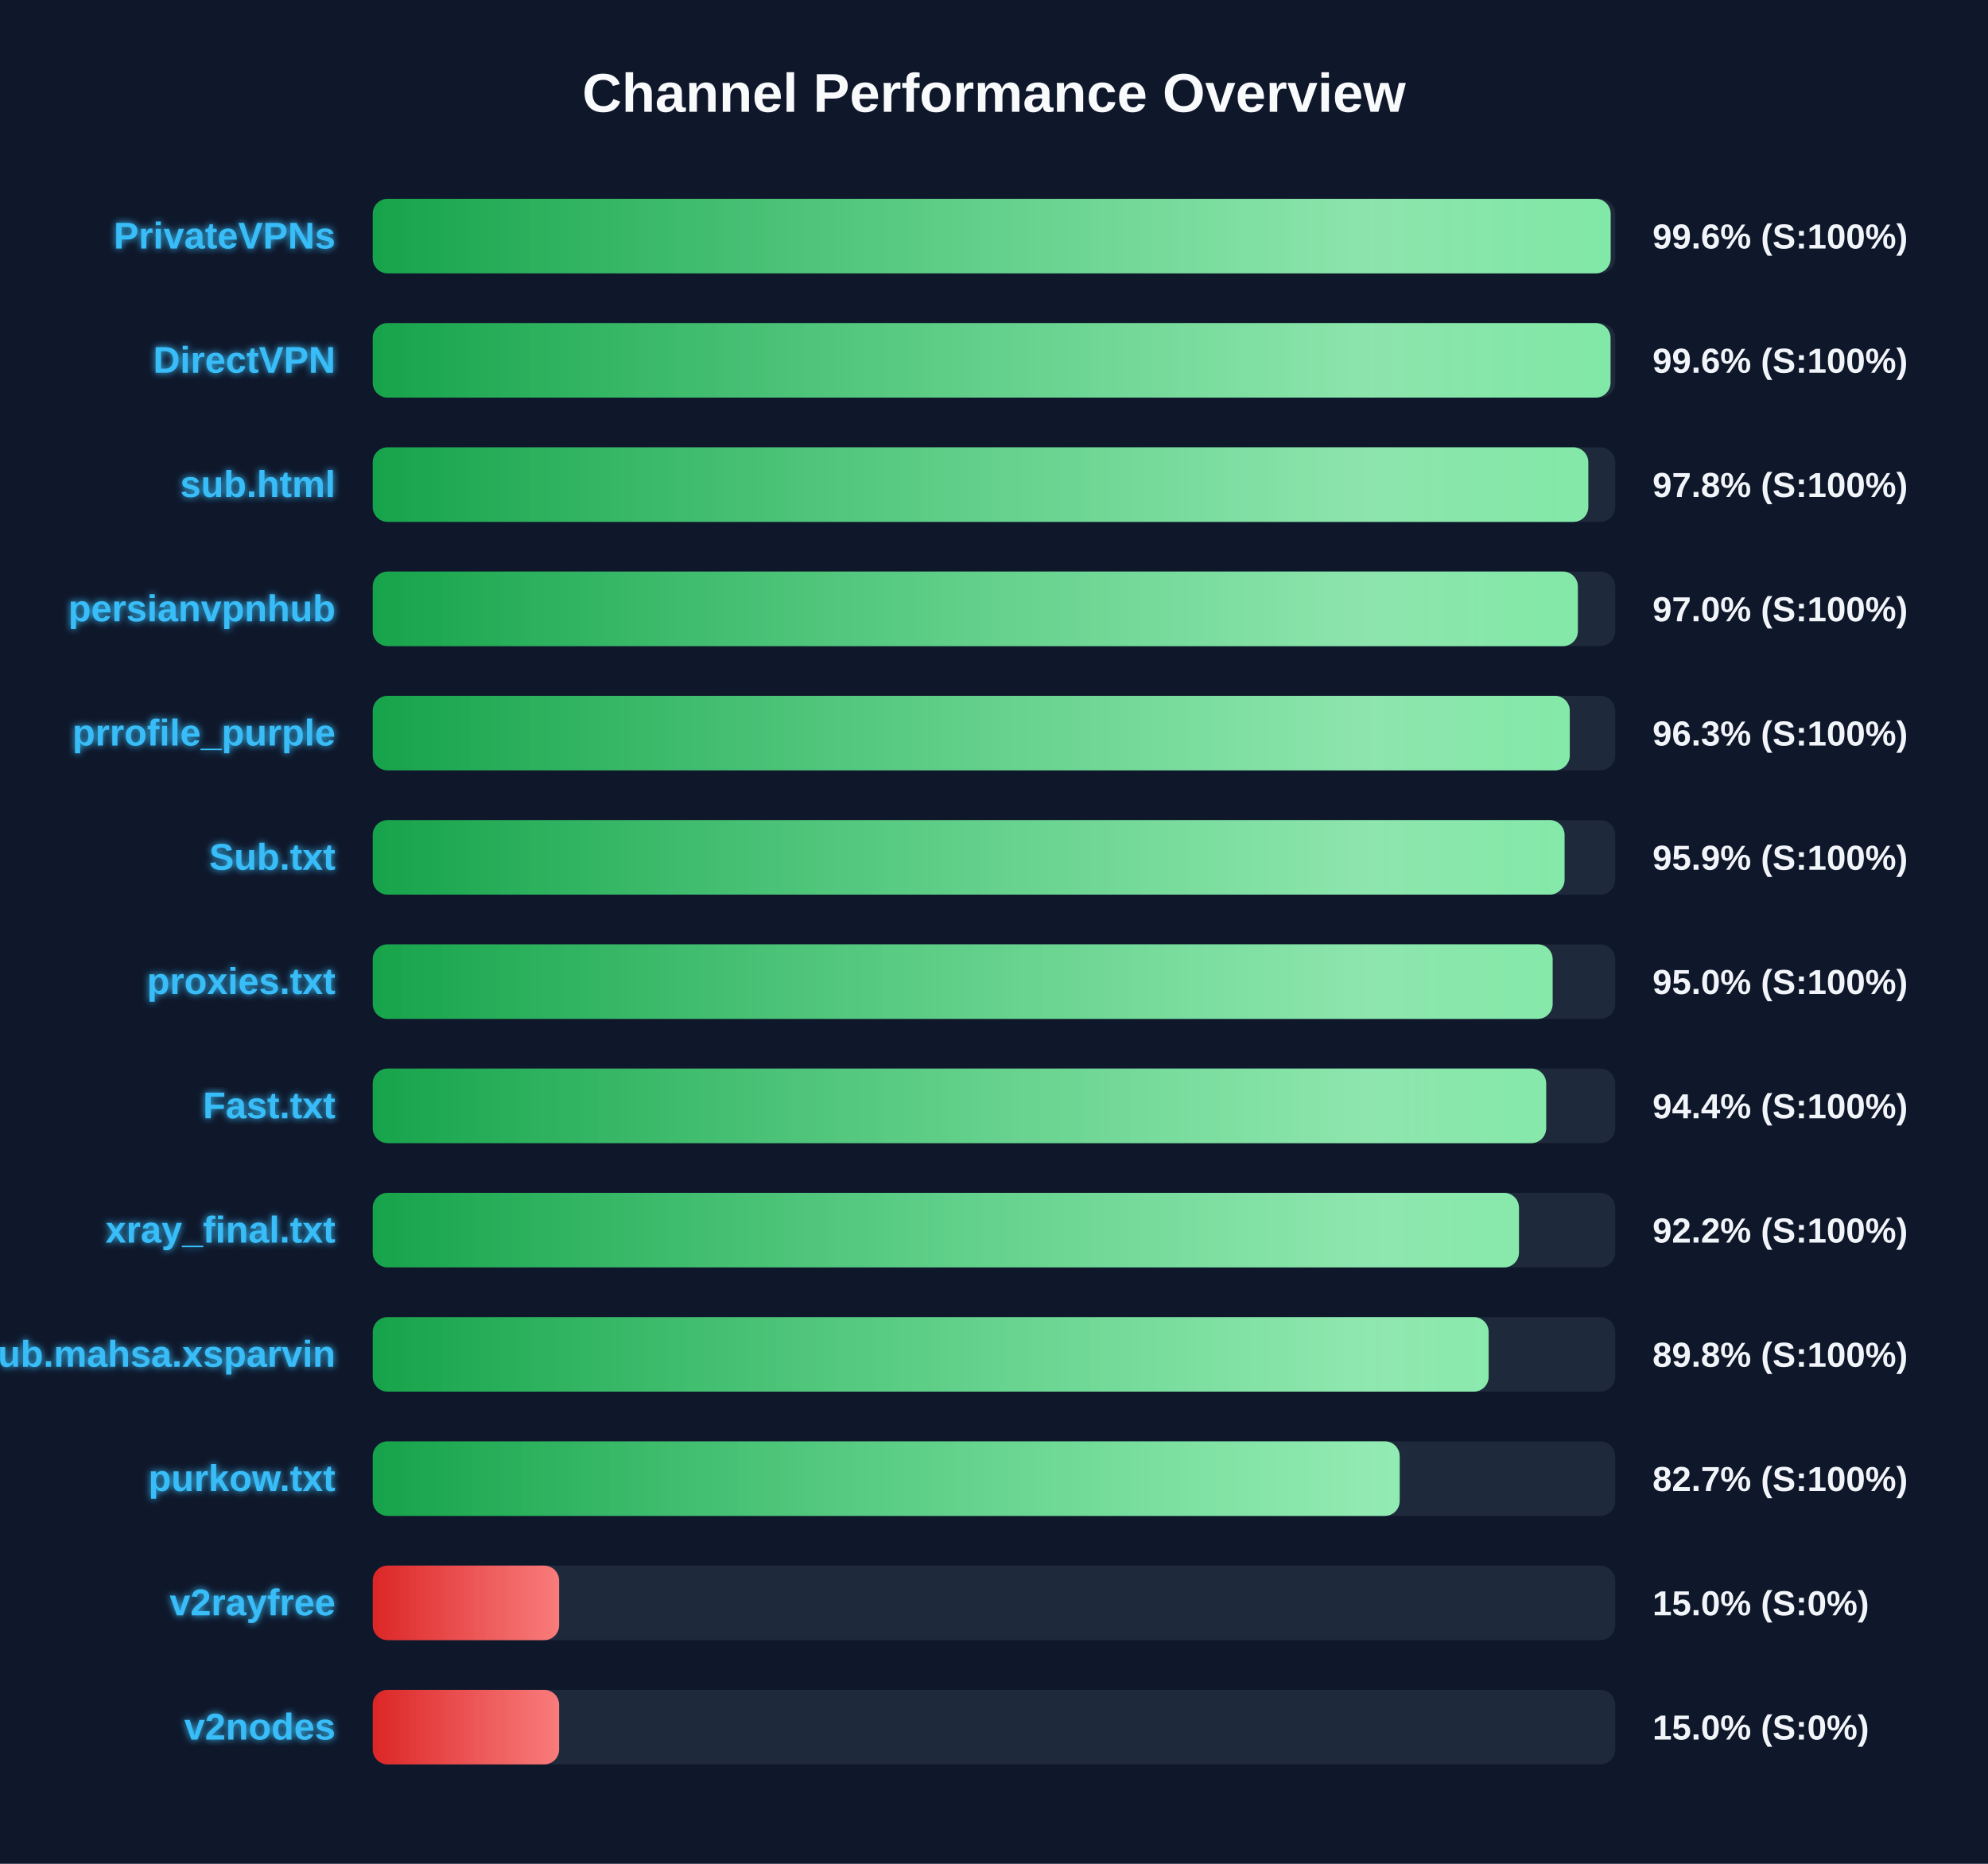
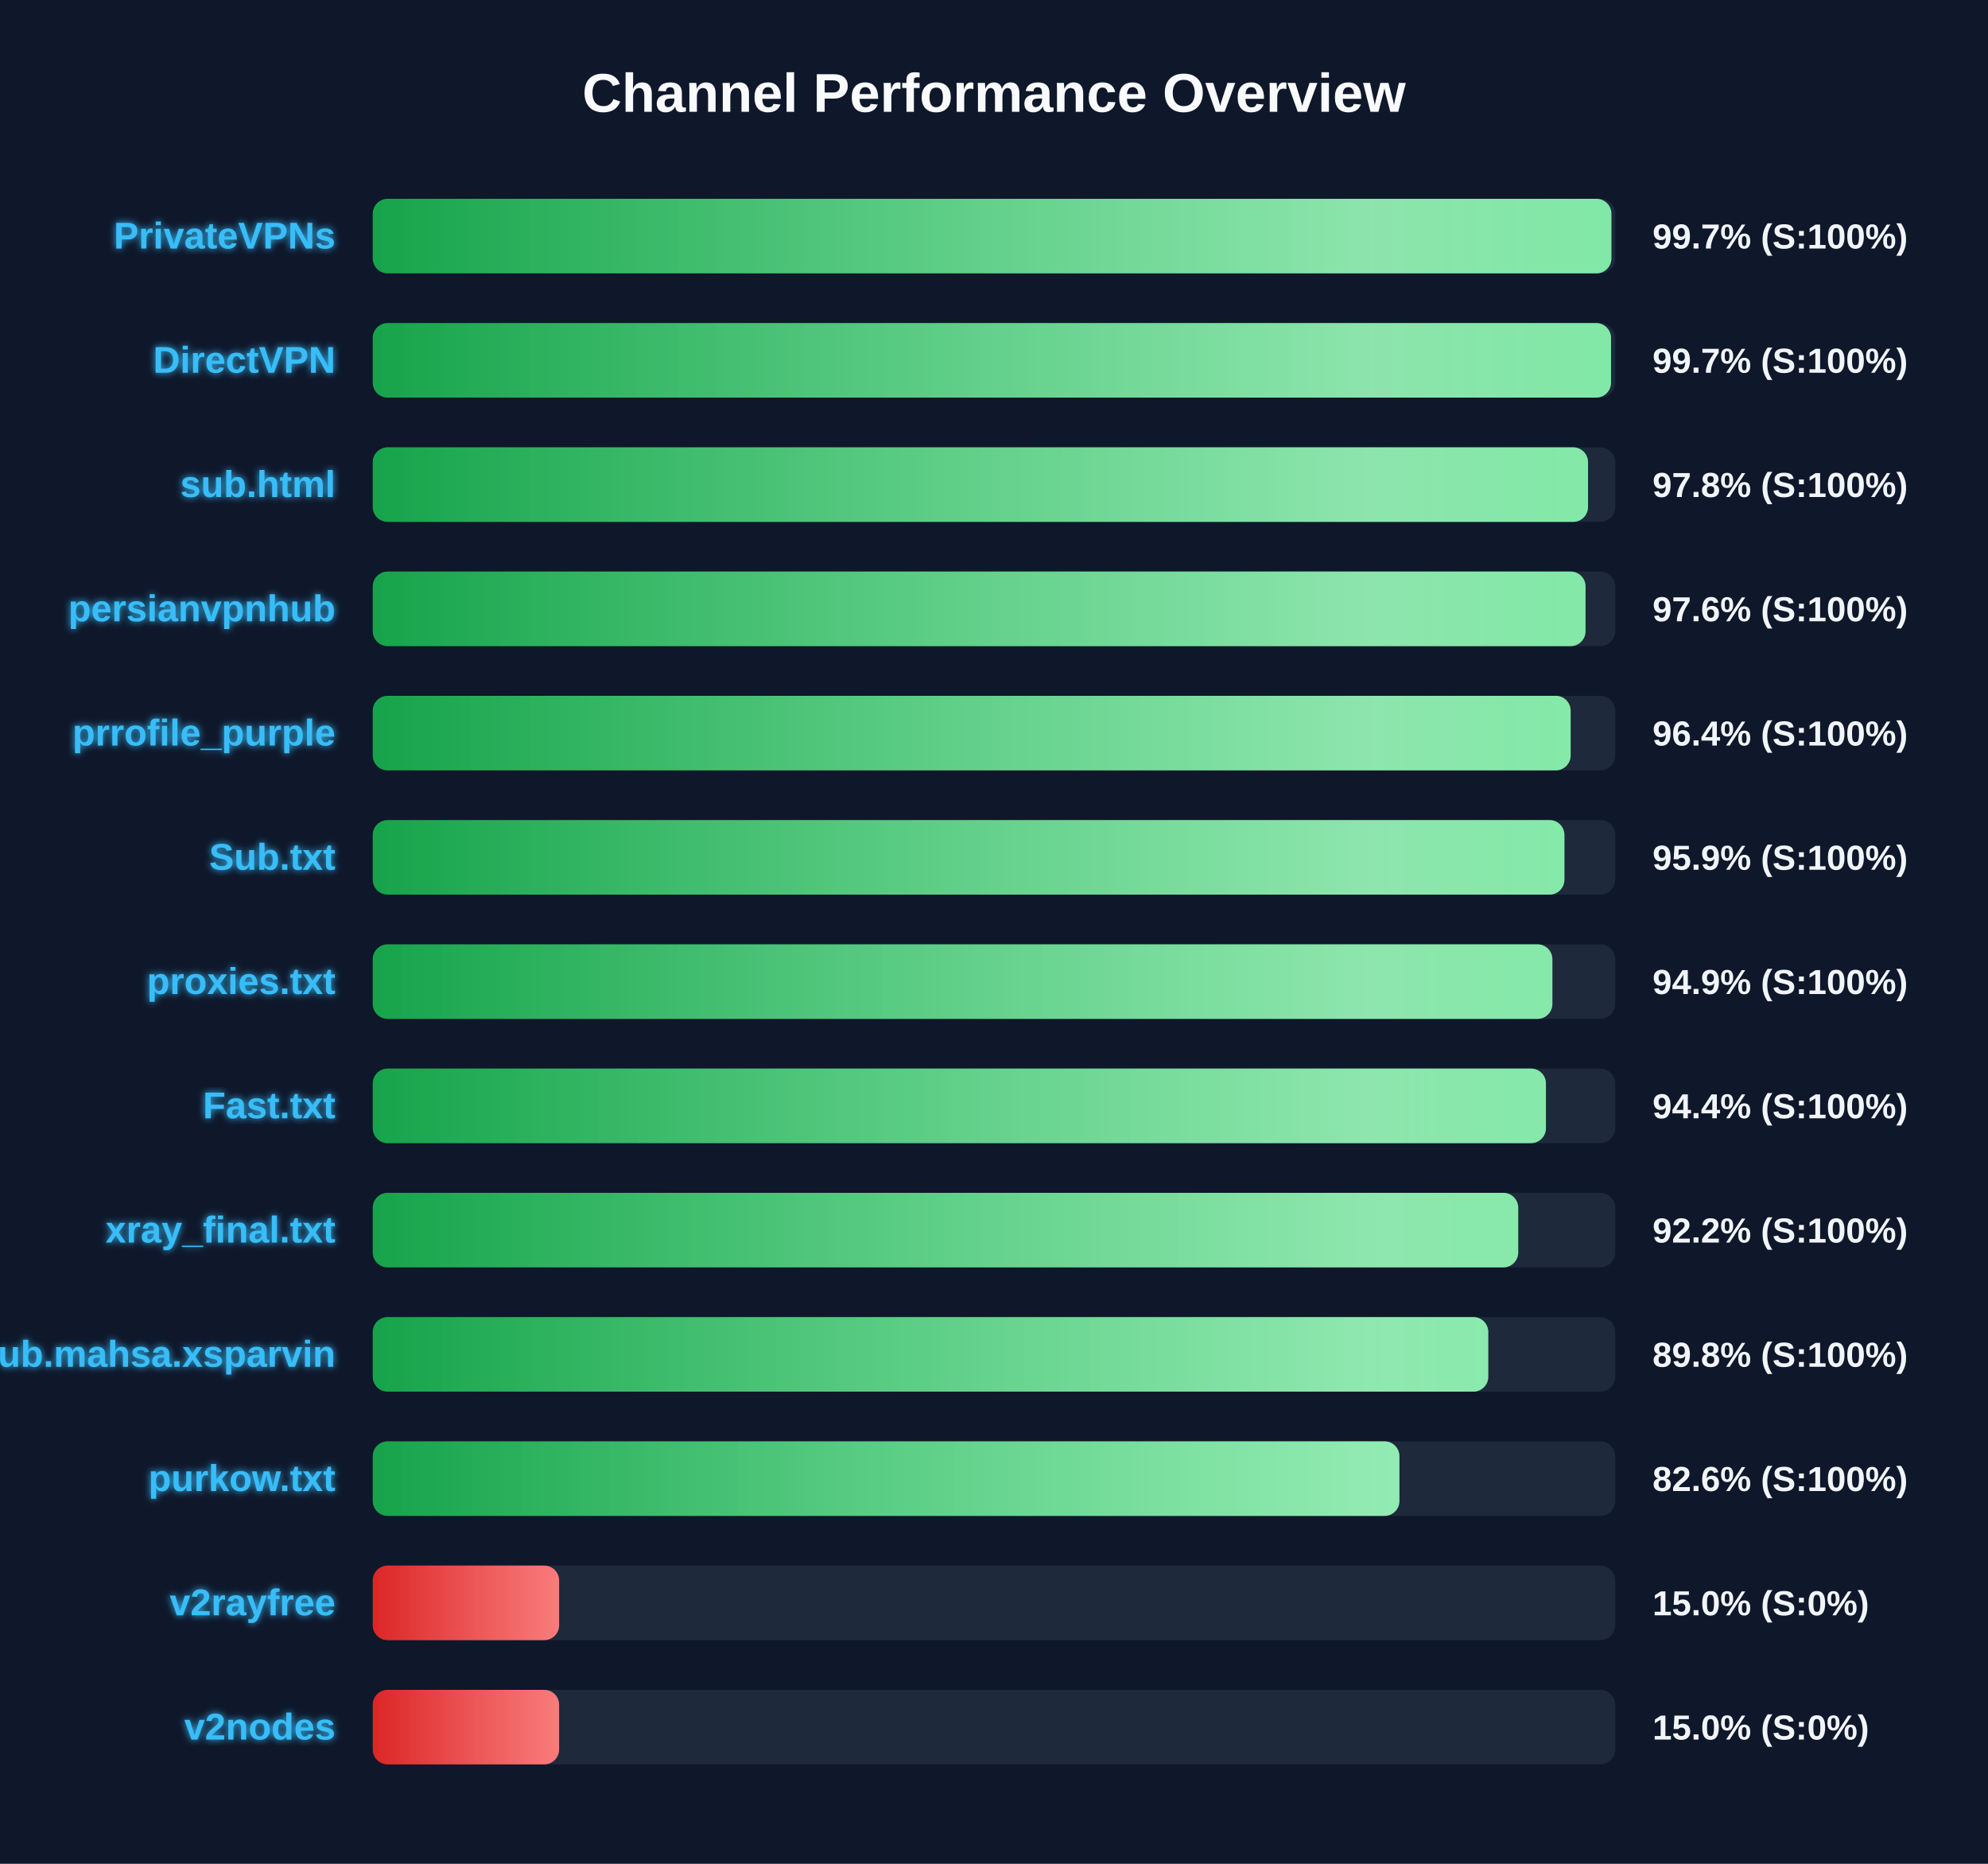
<svg xmlns="http://www.w3.org/2000/svg" width="800" height="750" version="1.1">
  <defs>
    <linearGradient id="grad-green" x1="0%" y1="0%" x2="100%" y2="0%">
      <stop offset="0%" stop-color="#16a34a" />
      <stop offset="100%" stop-color="#4ade80" />
    </linearGradient>
    <linearGradient id="grad-yellow" x1="0%" y1="0%" x2="100%" y2="0%">
      <stop offset="0%" stop-color="#ca8a04" />
      <stop offset="100%" stop-color="#fde047" />
    </linearGradient>
    <linearGradient id="grad-red" x1="0%" y1="0%" x2="100%" y2="0%">
      <stop offset="0%" stop-color="#dc2626" />
      <stop offset="100%" stop-color="#f87171" />
    </linearGradient>
    <linearGradient id="shimmer" x1="0%" y1="0%" x2="100%" y2="0%">
      <stop offset="0%" stop-color="rgba(255,255,255,0)" />
      <stop offset="50%" stop-color="rgba(255,255,255,0.4)" />
      <stop offset="100%" stop-color="rgba(255,255,255,0)" />
    </linearGradient>
    <filter id="glow" x="-20%" y="-20%" width="140%" height="140%">
      <feGaussianBlur stdDeviation="1.5" result="blur" />
      <feComposite in="SourceGraphic" in2="blur" operator="over" />
    </filter>
  </defs>
  <style>
        .bg-rect { fill: #0f172a; }
        .title { font: bold 22px 'Segoe UI', Arial, sans-serif; fill: #f8fafc; }
        .row { font: bold 15px 'Segoe UI', Arial, sans-serif; fill: #38bdf8; filter: url(#glow); }
        .score { font: bold 14px 'Segoe UI', Arial, sans-serif; fill: #f1f5f9; }
        @keyframes shimmer-anim {
            0% { transform: translateX(-100%); }
            100% { transform: translateX(200%); }
        }
        .shimmer-rect {
            animation: shimmer-anim 2.5s infinite linear;
        }
    </style>
  <rect width="100%" height="100%" class="bg-rect" />
  <text x="400" y="45" text-anchor="middle" class="title">Channel Performance Overview</text>
  <rect x="150" y="80" width="500" height="30" fill="#1e293b" rx="6" />
  <clipPath id="clip-0">
-     <rect x="150" y="80" width="498.15" height="30" rx="6" />
+     <rect x="150" y="80" width="498.45" height="30" rx="6" />
  </clipPath>
-   <rect x="150" y="80" width="498.15" height="30" fill="url(#grad-green)" rx="6" />
+   <rect x="150" y="80" width="498.45" height="30" fill="url(#grad-green)" rx="6" />
  <g clip-path="url(#clip-0)">
    <rect x="150" y="80" width="100%" height="30" fill="url(#shimmer)" class="shimmer-rect" />
  </g>
  <text x="135" y="100" text-anchor="end" class="row">PrivateVPNs</text>
-   <text x="665" y="100" text-anchor="start" class="score">99.6% (S:100%)</text>
+   <text x="665" y="100" text-anchor="start" class="score">99.7% (S:100%)</text>
  <rect x="150" y="130" width="500" height="30" fill="#1e293b" rx="6" />
  <clipPath id="clip-1">
-     <rect x="150" y="130" width="498.1" height="30" rx="6" />
+     <rect x="150" y="130" width="498.3" height="30" rx="6" />
  </clipPath>
-   <rect x="150" y="130" width="498.1" height="30" fill="url(#grad-green)" rx="6" />
+   <rect x="150" y="130" width="498.3" height="30" fill="url(#grad-green)" rx="6" />
  <g clip-path="url(#clip-1)">
    <rect x="150" y="130" width="100%" height="30" fill="url(#shimmer)" class="shimmer-rect" />
  </g>
  <text x="135" y="150" text-anchor="end" class="row">DirectVPN</text>
-   <text x="665" y="150" text-anchor="start" class="score">99.6% (S:100%)</text>
+   <text x="665" y="150" text-anchor="start" class="score">99.7% (S:100%)</text>
  <rect x="150" y="180" width="500" height="30" fill="#1e293b" rx="6" />
  <clipPath id="clip-2">
-     <rect x="150" y="180" width="489.15" height="30" rx="6" />
+     <rect x="150" y="180" width="489.05" height="30" rx="6" />
  </clipPath>
-   <rect x="150" y="180" width="489.15" height="30" fill="url(#grad-green)" rx="6" />
+   <rect x="150" y="180" width="489.05" height="30" fill="url(#grad-green)" rx="6" />
  <g clip-path="url(#clip-2)">
    <rect x="150" y="180" width="100%" height="30" fill="url(#shimmer)" class="shimmer-rect" />
  </g>
  <text x="135" y="200" text-anchor="end" class="row">sub.html</text>
  <text x="665" y="200" text-anchor="start" class="score">97.8% (S:100%)</text>
  <rect x="150" y="230" width="500" height="30" fill="#1e293b" rx="6" />
  <clipPath id="clip-3">
-     <rect x="150" y="230" width="484.95" height="30" rx="6" />
+     <rect x="150" y="230" width="488.05" height="30" rx="6" />
  </clipPath>
-   <rect x="150" y="230" width="484.95" height="30" fill="url(#grad-green)" rx="6" />
+   <rect x="150" y="230" width="488.05" height="30" fill="url(#grad-green)" rx="6" />
  <g clip-path="url(#clip-3)">
    <rect x="150" y="230" width="100%" height="30" fill="url(#shimmer)" class="shimmer-rect" />
  </g>
  <text x="135" y="250" text-anchor="end" class="row">persianvpnhub</text>
-   <text x="665" y="250" text-anchor="start" class="score">97.0% (S:100%)</text>
+   <text x="665" y="250" text-anchor="start" class="score">97.6% (S:100%)</text>
  <rect x="150" y="280" width="500" height="30" fill="#1e293b" rx="6" />
  <clipPath id="clip-4">
-     <rect x="150" y="280" width="481.7" height="30" rx="6" />
+     <rect x="150" y="280" width="482.05" height="30" rx="6" />
  </clipPath>
-   <rect x="150" y="280" width="481.7" height="30" fill="url(#grad-green)" rx="6" />
+   <rect x="150" y="280" width="482.05" height="30" fill="url(#grad-green)" rx="6" />
  <g clip-path="url(#clip-4)">
    <rect x="150" y="280" width="100%" height="30" fill="url(#shimmer)" class="shimmer-rect" />
  </g>
  <text x="135" y="300" text-anchor="end" class="row">prrofile_purple</text>
-   <text x="665" y="300" text-anchor="start" class="score">96.3% (S:100%)</text>
+   <text x="665" y="300" text-anchor="start" class="score">96.4% (S:100%)</text>
  <rect x="150" y="330" width="500" height="30" fill="#1e293b" rx="6" />
  <clipPath id="clip-5">
-     <rect x="150" y="330" width="479.6" height="30" rx="6" />
+     <rect x="150" y="330" width="479.55" height="30" rx="6" />
  </clipPath>
-   <rect x="150" y="330" width="479.6" height="30" fill="url(#grad-green)" rx="6" />
+   <rect x="150" y="330" width="479.55" height="30" fill="url(#grad-green)" rx="6" />
  <g clip-path="url(#clip-5)">
    <rect x="150" y="330" width="100%" height="30" fill="url(#shimmer)" class="shimmer-rect" />
  </g>
  <text x="135" y="350" text-anchor="end" class="row">Sub.txt</text>
  <text x="665" y="350" text-anchor="start" class="score">95.9% (S:100%)</text>
  <rect x="150" y="380" width="500" height="30" fill="#1e293b" rx="6" />
  <clipPath id="clip-6">
-     <rect x="150" y="380" width="474.8" height="30" rx="6" />
+     <rect x="150" y="380" width="474.7" height="30" rx="6" />
  </clipPath>
-   <rect x="150" y="380" width="474.8" height="30" fill="url(#grad-green)" rx="6" />
+   <rect x="150" y="380" width="474.7" height="30" fill="url(#grad-green)" rx="6" />
  <g clip-path="url(#clip-6)">
    <rect x="150" y="380" width="100%" height="30" fill="url(#shimmer)" class="shimmer-rect" />
  </g>
  <text x="135" y="400" text-anchor="end" class="row">proxies.txt</text>
-   <text x="665" y="400" text-anchor="start" class="score">95.0% (S:100%)</text>
+   <text x="665" y="400" text-anchor="start" class="score">94.9% (S:100%)</text>
  <rect x="150" y="430" width="500" height="30" fill="#1e293b" rx="6" />
  <clipPath id="clip-7">
-     <rect x="150" y="430" width="472.2" height="30" rx="6" />
+     <rect x="150" y="430" width="472.1" height="30" rx="6" />
  </clipPath>
-   <rect x="150" y="430" width="472.2" height="30" fill="url(#grad-green)" rx="6" />
+   <rect x="150" y="430" width="472.1" height="30" fill="url(#grad-green)" rx="6" />
  <g clip-path="url(#clip-7)">
    <rect x="150" y="430" width="100%" height="30" fill="url(#shimmer)" class="shimmer-rect" />
  </g>
  <text x="135" y="450" text-anchor="end" class="row">Fast.txt</text>
  <text x="665" y="450" text-anchor="start" class="score">94.4% (S:100%)</text>
  <rect x="150" y="480" width="500" height="30" fill="#1e293b" rx="6" />
  <clipPath id="clip-8">
-     <rect x="150" y="480" width="461.25" height="30" rx="6" />
+     <rect x="150" y="480" width="460.95" height="30" rx="6" />
  </clipPath>
-   <rect x="150" y="480" width="461.25" height="30" fill="url(#grad-green)" rx="6" />
+   <rect x="150" y="480" width="460.95" height="30" fill="url(#grad-green)" rx="6" />
  <g clip-path="url(#clip-8)">
    <rect x="150" y="480" width="100%" height="30" fill="url(#shimmer)" class="shimmer-rect" />
  </g>
  <text x="135" y="500" text-anchor="end" class="row">xray_final.txt</text>
  <text x="665" y="500" text-anchor="start" class="score">92.2% (S:100%)</text>
  <rect x="150" y="530" width="500" height="30" fill="#1e293b" rx="6" />
  <clipPath id="clip-9">
-     <rect x="150" y="530" width="449.05" height="30" rx="6" />
+     <rect x="150" y="530" width="448.9" height="30" rx="6" />
  </clipPath>
-   <rect x="150" y="530" width="449.05" height="30" fill="url(#grad-green)" rx="6" />
+   <rect x="150" y="530" width="448.9" height="30" fill="url(#grad-green)" rx="6" />
  <g clip-path="url(#clip-9)">
    <rect x="150" y="530" width="100%" height="30" fill="url(#shimmer)" class="shimmer-rect" />
  </g>
  <text x="135" y="550" text-anchor="end" class="row">Sub.mahsa.xsparvin</text>
  <text x="665" y="550" text-anchor="start" class="score">89.8% (S:100%)</text>
  <rect x="150" y="580" width="500" height="30" fill="#1e293b" rx="6" />
  <clipPath id="clip-10">
-     <rect x="150" y="580" width="413.25" height="30" rx="6" />
+     <rect x="150" y="580" width="413.15" height="30" rx="6" />
  </clipPath>
-   <rect x="150" y="580" width="413.25" height="30" fill="url(#grad-green)" rx="6" />
+   <rect x="150" y="580" width="413.15" height="30" fill="url(#grad-green)" rx="6" />
  <g clip-path="url(#clip-10)">
    <rect x="150" y="580" width="100%" height="30" fill="url(#shimmer)" class="shimmer-rect" />
  </g>
  <text x="135" y="600" text-anchor="end" class="row">purkow.txt</text>
-   <text x="665" y="600" text-anchor="start" class="score">82.7% (S:100%)</text>
+   <text x="665" y="600" text-anchor="start" class="score">82.6% (S:100%)</text>
  <rect x="150" y="630" width="500" height="30" fill="#1e293b" rx="6" />
  <clipPath id="clip-11">
    <rect x="150" y="630" width="75.0" height="30" rx="6" />
  </clipPath>
  <rect x="150" y="630" width="75.0" height="30" fill="url(#grad-red)" rx="6" />
  <g clip-path="url(#clip-11)">
    <rect x="150" y="630" width="100%" height="30" fill="url(#shimmer)" class="shimmer-rect" />
  </g>
  <text x="135" y="650" text-anchor="end" class="row">v2rayfree</text>
  <text x="665" y="650" text-anchor="start" class="score">15.0% (S:0%)</text>
  <rect x="150" y="680" width="500" height="30" fill="#1e293b" rx="6" />
  <clipPath id="clip-12">
    <rect x="150" y="680" width="75.0" height="30" rx="6" />
  </clipPath>
  <rect x="150" y="680" width="75.0" height="30" fill="url(#grad-red)" rx="6" />
  <g clip-path="url(#clip-12)">
    <rect x="150" y="680" width="100%" height="30" fill="url(#shimmer)" class="shimmer-rect" />
  </g>
  <text x="135" y="700" text-anchor="end" class="row">v2nodes</text>
  <text x="665" y="700" text-anchor="start" class="score">15.0% (S:0%)</text>
</svg>
